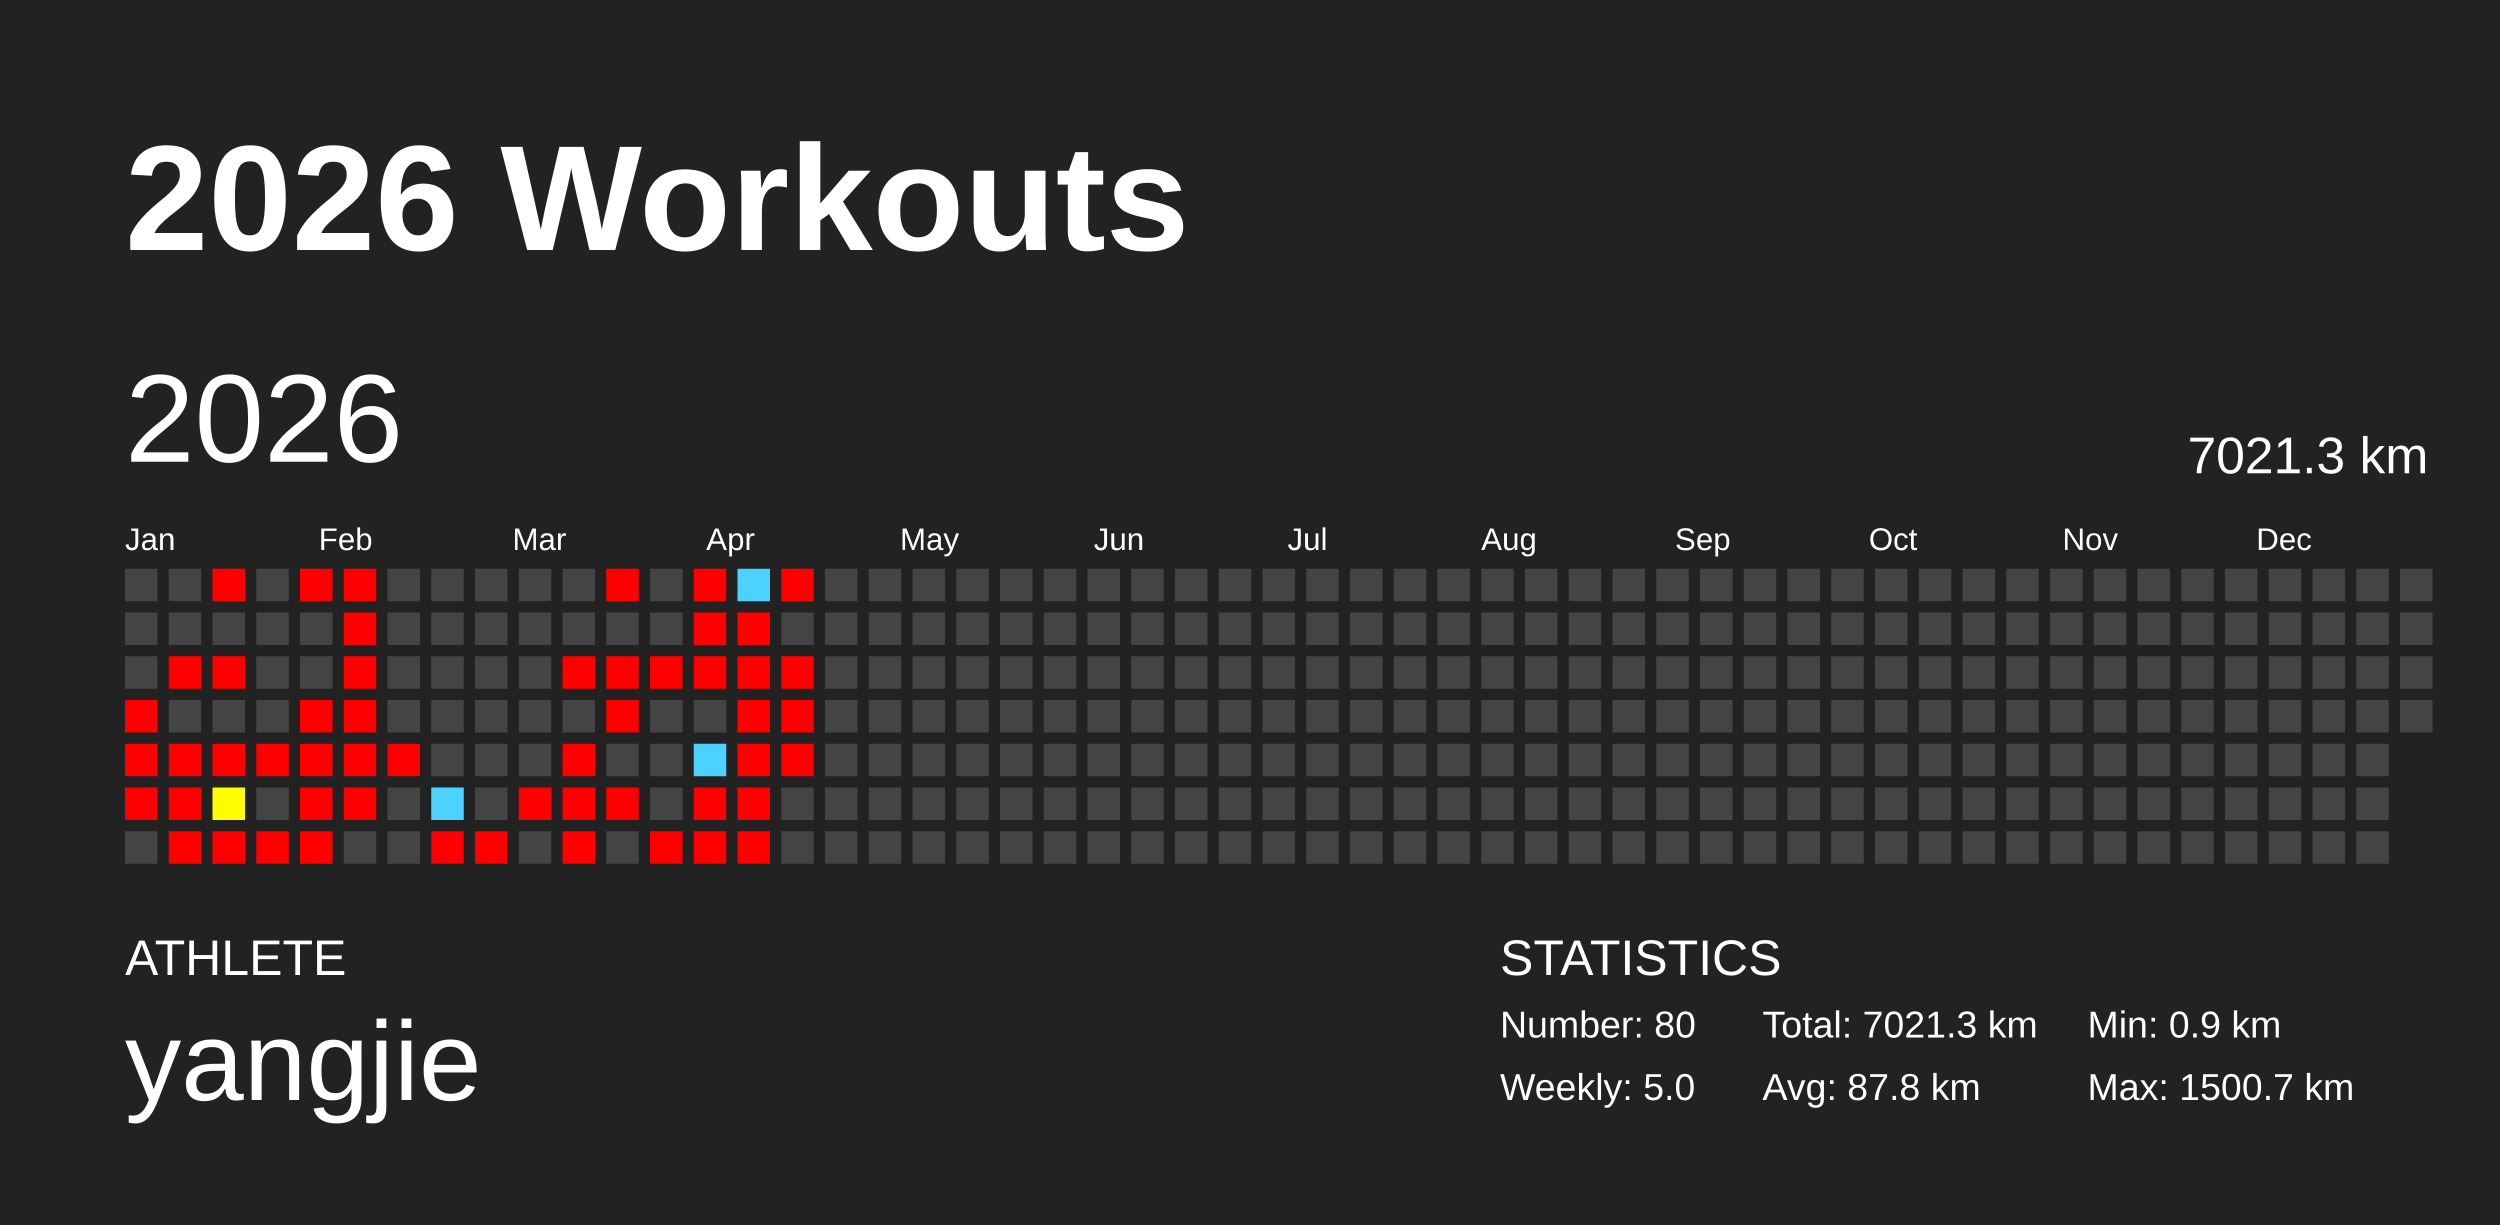
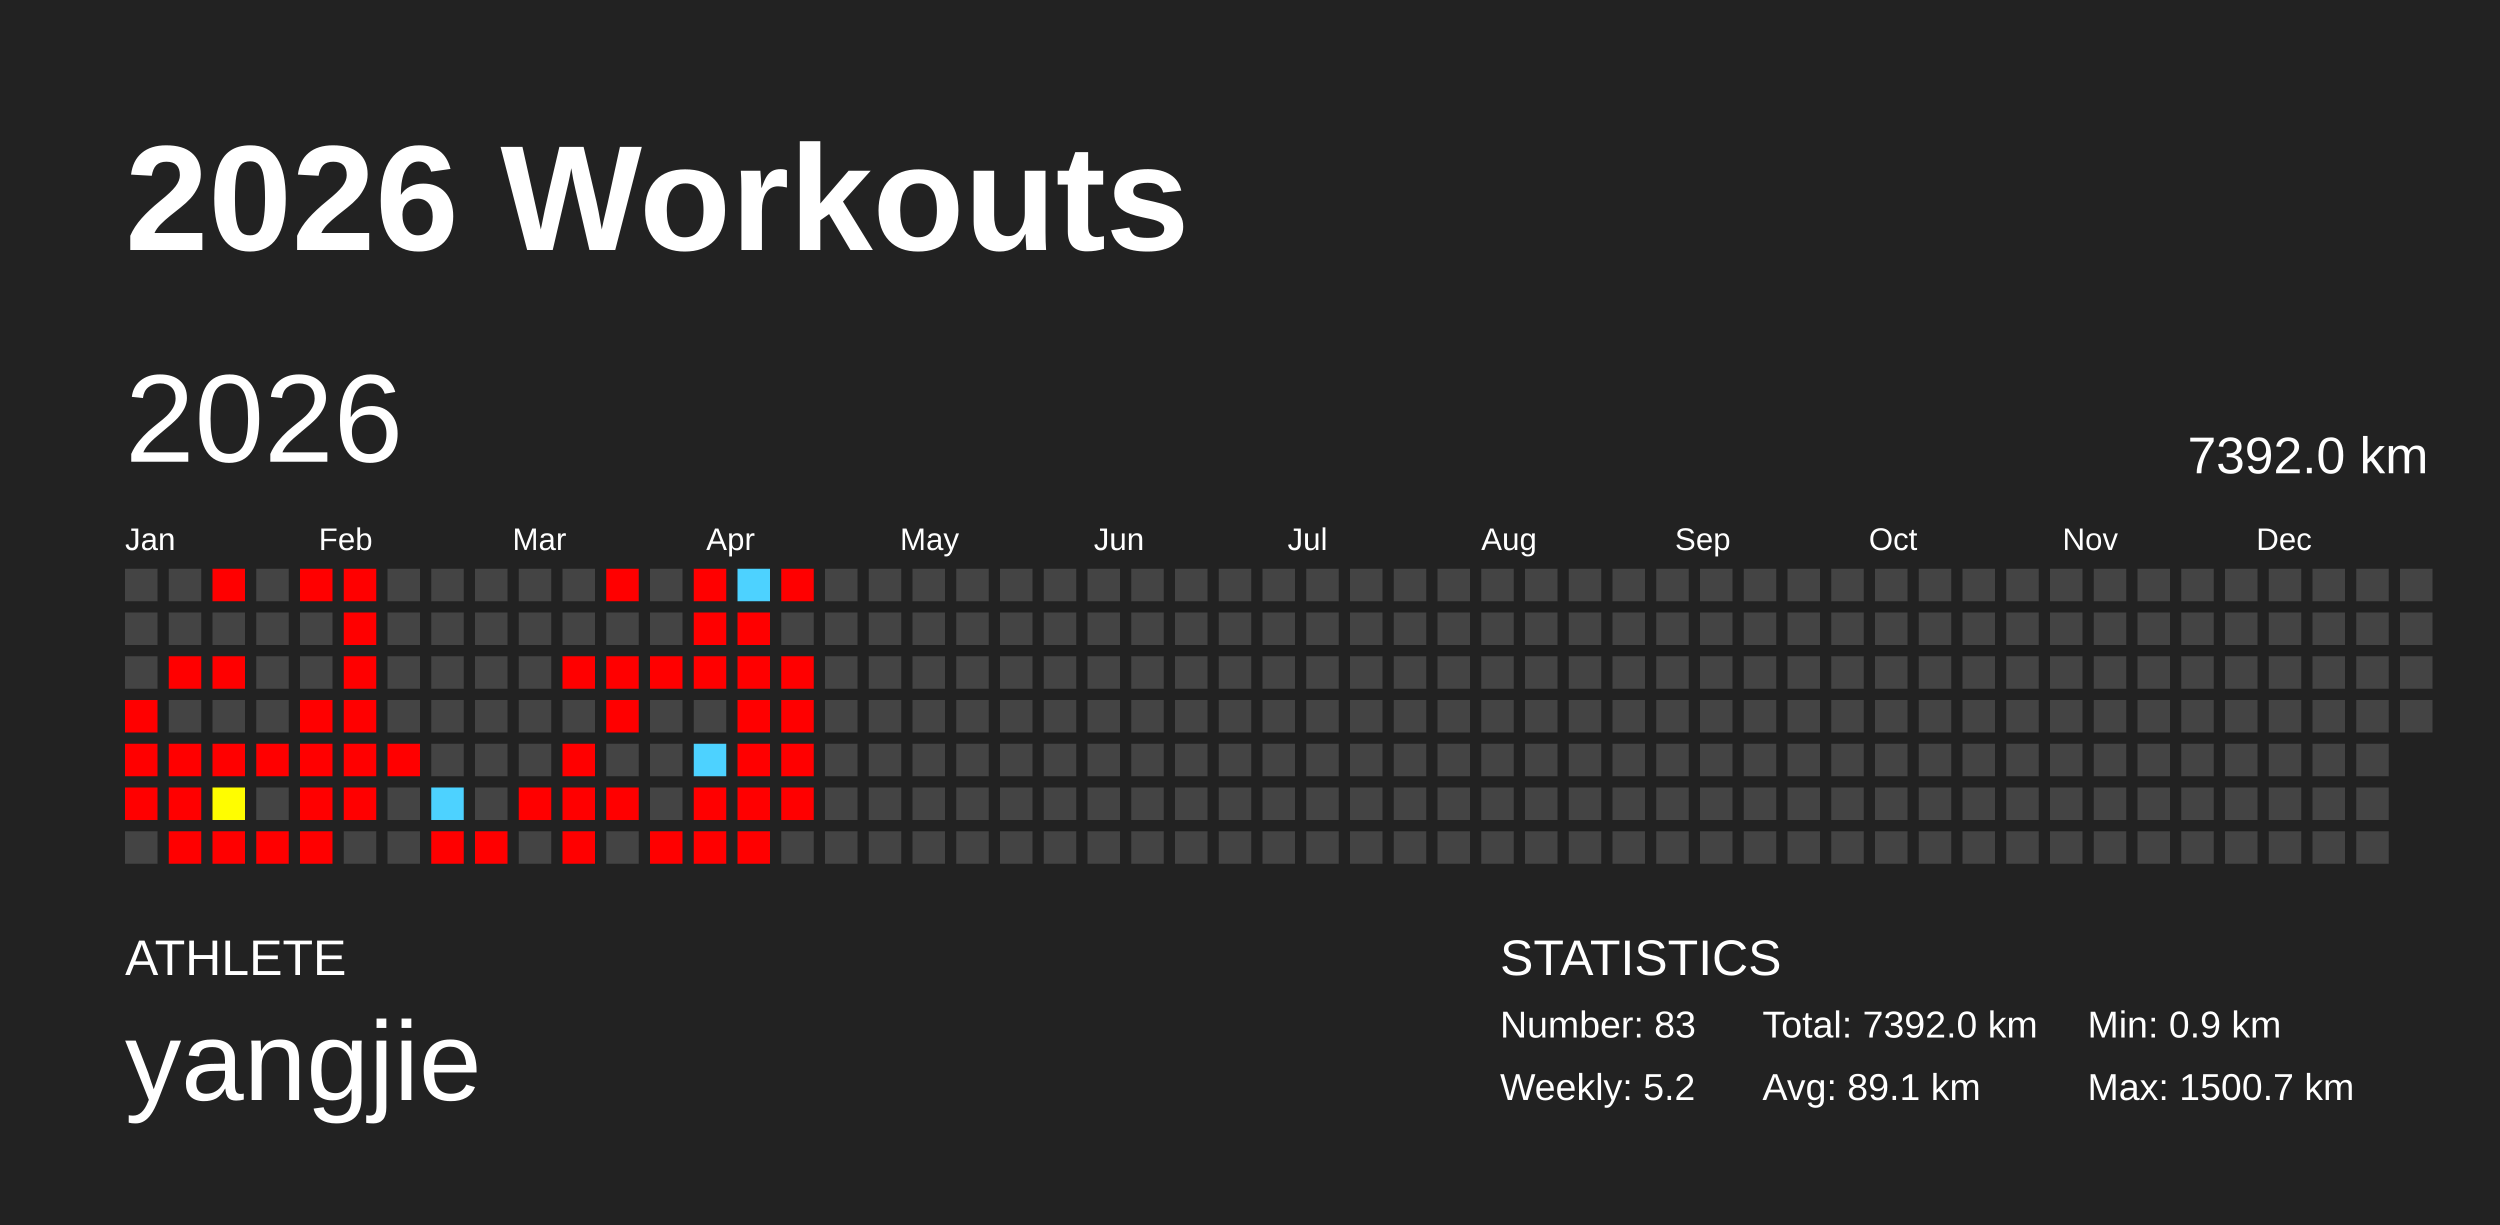
<svg xmlns="http://www.w3.org/2000/svg" baseProfile="full" height="98mm" version="1.1" viewBox="0,0,200,98" width="200mm">
  <defs />
  <rect fill="#222222" height="98" width="200" x="0" y="0" />
  <text fill="#FFFFFF" style="font-size:12px; font-family:Arial; font-weight:bold;" x="10" y="20">2026 Workouts</text>
  <text fill="#FFFFFF" style="font-size:4px; font-family:Arial" x="10" y="78">ATHLETE</text>
  <text fill="#FFFFFF" style="font-size:9px; font-family:Arial" x="10" y="88">yangjie</text>
  <text fill="#FFFFFF" style="font-size:4px; font-family:Arial" x="120" y="78">STATISTICS</text>
-   <text fill="#FFFFFF" style="font-size:3px; font-family:Arial" x="120" y="83">Number: 80</text>
-   <text fill="#FFFFFF" style="font-size:3px; font-family:Arial" x="120" y="88">Weekly: 5.0</text>
-   <text fill="#FFFFFF" style="font-size:3px; font-family:Arial" x="141" y="83">Total: 7021.3 km</text>
-   <text fill="#FFFFFF" style="font-size:3px; font-family:Arial" x="141" y="88">Avg: 87.8 km</text>
+   <text fill="#FFFFFF" style="font-size:3px; font-family:Arial" x="120" y="83">Number: 83</text>
+   <text fill="#FFFFFF" style="font-size:3px; font-family:Arial" x="120" y="88">Weekly: 5.2</text>
+   <text fill="#FFFFFF" style="font-size:3px; font-family:Arial" x="141" y="83">Total: 7392.0 km</text>
+   <text fill="#FFFFFF" style="font-size:3px; font-family:Arial" x="141" y="88">Avg: 89.1 km</text>
  <text fill="#FFFFFF" style="font-size:3px; font-family:Arial" x="167" y="83">Min: 0.9 km</text>
  <text fill="#FFFFFF" style="font-size:3px; font-family:Arial" x="167" y="88">Max: 1500.7 km</text>
  <text dominant-baseline="hanging" fill="#FFFFFF" style="font-size:10.0px; font-family:Arial;" x="10" y="30">2026</text>
-   <text dominant-baseline="hanging" fill="#FFFFFF" style="font-size:4.125px; font-family:Arial;" x="175" y="35">7021.3 km</text>
+   <text dominant-baseline="hanging" fill="#FFFFFF" style="font-size:4.125px; font-family:Arial;" x="175" y="35">7392.0 km</text>
  <text fill="#FFFFFF" style="font-size:2.5px; font-family:Arial" x="10.0" y="44">Jan</text>
  <text fill="#FFFFFF" style="font-size:2.5px; font-family:Arial" x="25.5" y="44">Feb</text>
  <text fill="#FFFFFF" style="font-size:2.5px; font-family:Arial" x="41.0" y="44">Mar</text>
  <text fill="#FFFFFF" style="font-size:2.5px; font-family:Arial" x="56.5" y="44">Apr</text>
  <text fill="#FFFFFF" style="font-size:2.5px; font-family:Arial" x="72.0" y="44">May</text>
  <text fill="#FFFFFF" style="font-size:2.5px; font-family:Arial" x="87.5" y="44">Jun</text>
  <text fill="#FFFFFF" style="font-size:2.5px; font-family:Arial" x="103.0" y="44">Jul</text>
  <text fill="#FFFFFF" style="font-size:2.5px; font-family:Arial" x="118.5" y="44">Aug</text>
  <text fill="#FFFFFF" style="font-size:2.5px; font-family:Arial" x="134.0" y="44">Sep</text>
  <text fill="#FFFFFF" style="font-size:2.5px; font-family:Arial" x="149.5" y="44">Oct</text>
  <text fill="#FFFFFF" style="font-size:2.5px; font-family:Arial" x="165.0" y="44">Nov</text>
  <text fill="#FFFFFF" style="font-size:2.5px; font-family:Arial" x="180.5" y="44">Dec</text>
  <rect fill="#444444" height="2.6" width="2.6" x="10.0" y="45.5" />
  <rect fill="#444444" height="2.6" width="2.6" x="10.0" y="49.0" />
  <rect fill="#444444" height="2.6" width="2.6" x="10.0" y="52.5" />
  <rect fill="red" height="2.6" width="2.6" x="10.0" y="56.0" />
  <rect fill="red" height="2.6" width="2.6" x="10.0" y="59.5" />
  <rect fill="red" height="2.6" width="2.6" x="10.0" y="63.0" />
  <rect fill="#444444" height="2.6" width="2.6" x="10.0" y="66.5" />
  <rect fill="#444444" height="2.6" width="2.6" x="13.5" y="45.5" />
  <rect fill="#444444" height="2.6" width="2.6" x="13.5" y="49.0" />
  <rect fill="red" height="2.6" width="2.6" x="13.5" y="52.5" />
  <rect fill="#444444" height="2.6" width="2.6" x="13.5" y="56.0" />
  <rect fill="red" height="2.6" width="2.6" x="13.5" y="59.5" />
  <rect fill="red" height="2.6" width="2.6" x="13.5" y="63.0" />
  <rect fill="red" height="2.6" width="2.6" x="13.5" y="66.5" />
  <rect fill="red" height="2.6" width="2.6" x="17.0" y="45.5" />
  <rect fill="#444444" height="2.6" width="2.6" x="17.0" y="49.0" />
  <rect fill="red" height="2.6" width="2.6" x="17.0" y="52.5" />
  <rect fill="#444444" height="2.6" width="2.6" x="17.0" y="56.0" />
  <rect fill="red" height="2.6" width="2.6" x="17.0" y="59.5" />
  <rect fill="#fffd00" height="2.6" width="2.6" x="17.0" y="63.0" />
  <rect fill="red" height="2.6" width="2.6" x="17.0" y="66.5" />
  <rect fill="#444444" height="2.6" width="2.6" x="20.5" y="45.5" />
  <rect fill="#444444" height="2.6" width="2.6" x="20.5" y="49.0" />
  <rect fill="#444444" height="2.6" width="2.6" x="20.5" y="52.5" />
  <rect fill="#444444" height="2.6" width="2.6" x="20.5" y="56.0" />
  <rect fill="red" height="2.6" width="2.6" x="20.5" y="59.5" />
  <rect fill="#444444" height="2.6" width="2.6" x="20.5" y="63.0" />
  <rect fill="red" height="2.6" width="2.6" x="20.5" y="66.5" />
  <rect fill="red" height="2.6" width="2.6" x="24.0" y="45.5" />
  <rect fill="#444444" height="2.6" width="2.6" x="24.0" y="49.0" />
  <rect fill="#444444" height="2.6" width="2.6" x="24.0" y="52.5" />
  <rect fill="red" height="2.6" width="2.6" x="24.0" y="56.0" />
  <rect fill="red" height="2.6" width="2.6" x="24.0" y="59.5" />
  <rect fill="red" height="2.6" width="2.6" x="24.0" y="63.0" />
  <rect fill="red" height="2.6" width="2.6" x="24.0" y="66.5" />
  <rect fill="red" height="2.6" width="2.6" x="27.5" y="45.5" />
  <rect fill="red" height="2.6" width="2.6" x="27.5" y="49.0" />
  <rect fill="red" height="2.6" width="2.6" x="27.5" y="52.5" />
  <rect fill="red" height="2.6" width="2.6" x="27.5" y="56.0" />
  <rect fill="red" height="2.6" width="2.6" x="27.5" y="59.5" />
  <rect fill="red" height="2.6" width="2.6" x="27.5" y="63.0" />
  <rect fill="#444444" height="2.6" width="2.6" x="27.5" y="66.5" />
  <rect fill="#444444" height="2.6" width="2.6" x="31.0" y="45.5" />
  <rect fill="#444444" height="2.6" width="2.6" x="31.0" y="49.0" />
  <rect fill="#444444" height="2.6" width="2.6" x="31.0" y="52.5" />
  <rect fill="#444444" height="2.6" width="2.6" x="31.0" y="56.0" />
  <rect fill="red" height="2.6" width="2.6" x="31.0" y="59.5" />
  <rect fill="#444444" height="2.6" width="2.6" x="31.0" y="63.0" />
  <rect fill="#444444" height="2.6" width="2.6" x="31.0" y="66.5" />
  <rect fill="#444444" height="2.6" width="2.6" x="34.5" y="45.5" />
  <rect fill="#444444" height="2.6" width="2.6" x="34.5" y="49.0" />
  <rect fill="#444444" height="2.6" width="2.6" x="34.5" y="52.5" />
  <rect fill="#444444" height="2.6" width="2.6" x="34.5" y="56.0" />
  <rect fill="#444444" height="2.6" width="2.6" x="34.5" y="59.5" />
  <rect fill="#4dd2ff" height="2.6" width="2.6" x="34.5" y="63.0" />
  <rect fill="red" height="2.6" width="2.6" x="34.5" y="66.5" />
  <rect fill="#444444" height="2.6" width="2.6" x="38.0" y="45.5" />
  <rect fill="#444444" height="2.6" width="2.6" x="38.0" y="49.0" />
  <rect fill="#444444" height="2.6" width="2.6" x="38.0" y="52.5" />
  <rect fill="#444444" height="2.6" width="2.6" x="38.0" y="56.0" />
  <rect fill="#444444" height="2.6" width="2.6" x="38.0" y="59.5" />
  <rect fill="#444444" height="2.6" width="2.6" x="38.0" y="63.0" />
  <rect fill="red" height="2.6" width="2.6" x="38.0" y="66.5" />
  <rect fill="#444444" height="2.6" width="2.6" x="41.5" y="45.5" />
  <rect fill="#444444" height="2.6" width="2.6" x="41.5" y="49.0" />
  <rect fill="#444444" height="2.6" width="2.6" x="41.5" y="52.5" />
  <rect fill="#444444" height="2.6" width="2.6" x="41.5" y="56.0" />
  <rect fill="#444444" height="2.6" width="2.6" x="41.5" y="59.5" />
  <rect fill="red" height="2.6" width="2.6" x="41.5" y="63.0" />
  <rect fill="#444444" height="2.6" width="2.6" x="41.5" y="66.5" />
  <rect fill="#444444" height="2.6" width="2.6" x="45.0" y="45.5" />
  <rect fill="#444444" height="2.6" width="2.6" x="45.0" y="49.0" />
  <rect fill="red" height="2.6" width="2.6" x="45.0" y="52.5" />
  <rect fill="#444444" height="2.6" width="2.6" x="45.0" y="56.0" />
  <rect fill="red" height="2.6" width="2.6" x="45.0" y="59.5" />
  <rect fill="red" height="2.6" width="2.6" x="45.0" y="63.0" />
  <rect fill="red" height="2.6" width="2.6" x="45.0" y="66.5" />
  <rect fill="red" height="2.6" width="2.6" x="48.5" y="45.5" />
  <rect fill="#444444" height="2.6" width="2.6" x="48.5" y="49.0" />
  <rect fill="red" height="2.6" width="2.6" x="48.5" y="52.5" />
  <rect fill="red" height="2.6" width="2.6" x="48.5" y="56.0" />
  <rect fill="#444444" height="2.6" width="2.6" x="48.5" y="59.5" />
  <rect fill="red" height="2.6" width="2.6" x="48.5" y="63.0" />
  <rect fill="#444444" height="2.6" width="2.6" x="48.5" y="66.5" />
  <rect fill="#444444" height="2.6" width="2.6" x="52.0" y="45.5" />
  <rect fill="#444444" height="2.6" width="2.6" x="52.0" y="49.0" />
  <rect fill="red" height="2.6" width="2.6" x="52.0" y="52.5" />
  <rect fill="#444444" height="2.6" width="2.6" x="52.0" y="56.0" />
  <rect fill="#444444" height="2.6" width="2.6" x="52.0" y="59.5" />
  <rect fill="#444444" height="2.6" width="2.6" x="52.0" y="63.0" />
  <rect fill="red" height="2.6" width="2.6" x="52.0" y="66.5" />
  <rect fill="red" height="2.6" width="2.6" x="55.5" y="45.5" />
  <rect fill="red" height="2.6" width="2.6" x="55.5" y="49.0" />
  <rect fill="red" height="2.6" width="2.6" x="55.5" y="52.5" />
  <rect fill="#444444" height="2.6" width="2.6" x="55.5" y="56.0" />
  <rect fill="#4dd2ff" height="2.6" width="2.6" x="55.5" y="59.5" />
  <rect fill="red" height="2.6" width="2.6" x="55.5" y="63.0" />
  <rect fill="red" height="2.6" width="2.6" x="55.5" y="66.5" />
  <rect fill="#4dd2ff" height="2.6" width="2.6" x="59.0" y="45.5" />
  <rect fill="red" height="2.6" width="2.6" x="59.0" y="49.0" />
  <rect fill="red" height="2.6" width="2.6" x="59.0" y="52.5" />
  <rect fill="red" height="2.6" width="2.6" x="59.0" y="56.0" />
  <rect fill="red" height="2.6" width="2.6" x="59.0" y="59.5" />
  <rect fill="red" height="2.6" width="2.6" x="59.0" y="63.0" />
  <rect fill="red" height="2.6" width="2.6" x="59.0" y="66.5" />
  <rect fill="red" height="2.6" width="2.6" x="62.5" y="45.5" />
  <rect fill="#444444" height="2.6" width="2.6" x="62.5" y="49.0" />
  <rect fill="red" height="2.6" width="2.6" x="62.5" y="52.5" />
  <rect fill="red" height="2.6" width="2.6" x="62.5" y="56.0" />
  <rect fill="red" height="2.6" width="2.6" x="62.5" y="59.5" />
-   <rect fill="#444444" height="2.6" width="2.6" x="62.5" y="63.0" />
+   <rect fill="red" height="2.6" width="2.6" x="62.5" y="63.0" />
  <rect fill="#444444" height="2.6" width="2.6" x="62.5" y="66.5" />
  <rect fill="#444444" height="2.6" width="2.6" x="66.0" y="45.5" />
  <rect fill="#444444" height="2.6" width="2.6" x="66.0" y="49.0" />
  <rect fill="#444444" height="2.6" width="2.6" x="66.0" y="52.5" />
  <rect fill="#444444" height="2.6" width="2.6" x="66.0" y="56.0" />
  <rect fill="#444444" height="2.6" width="2.6" x="66.0" y="59.5" />
  <rect fill="#444444" height="2.6" width="2.6" x="66.0" y="63.0" />
  <rect fill="#444444" height="2.6" width="2.6" x="66.0" y="66.5" />
  <rect fill="#444444" height="2.6" width="2.6" x="69.5" y="45.5" />
  <rect fill="#444444" height="2.6" width="2.6" x="69.5" y="49.0" />
  <rect fill="#444444" height="2.6" width="2.6" x="69.5" y="52.5" />
  <rect fill="#444444" height="2.6" width="2.6" x="69.5" y="56.0" />
  <rect fill="#444444" height="2.6" width="2.6" x="69.5" y="59.5" />
  <rect fill="#444444" height="2.6" width="2.6" x="69.5" y="63.0" />
  <rect fill="#444444" height="2.6" width="2.6" x="69.5" y="66.5" />
  <rect fill="#444444" height="2.6" width="2.6" x="73.0" y="45.5" />
  <rect fill="#444444" height="2.6" width="2.6" x="73.0" y="49.0" />
  <rect fill="#444444" height="2.6" width="2.6" x="73.0" y="52.5" />
  <rect fill="#444444" height="2.6" width="2.6" x="73.0" y="56.0" />
  <rect fill="#444444" height="2.6" width="2.6" x="73.0" y="59.5" />
  <rect fill="#444444" height="2.6" width="2.6" x="73.0" y="63.0" />
  <rect fill="#444444" height="2.6" width="2.6" x="73.0" y="66.5" />
  <rect fill="#444444" height="2.6" width="2.6" x="76.5" y="45.5" />
  <rect fill="#444444" height="2.6" width="2.6" x="76.5" y="49.0" />
  <rect fill="#444444" height="2.6" width="2.6" x="76.5" y="52.5" />
  <rect fill="#444444" height="2.6" width="2.6" x="76.5" y="56.0" />
  <rect fill="#444444" height="2.6" width="2.6" x="76.5" y="59.5" />
  <rect fill="#444444" height="2.6" width="2.6" x="76.5" y="63.0" />
  <rect fill="#444444" height="2.6" width="2.6" x="76.5" y="66.5" />
  <rect fill="#444444" height="2.6" width="2.6" x="80.0" y="45.5" />
  <rect fill="#444444" height="2.6" width="2.6" x="80.0" y="49.0" />
  <rect fill="#444444" height="2.6" width="2.6" x="80.0" y="52.5" />
  <rect fill="#444444" height="2.6" width="2.6" x="80.0" y="56.0" />
  <rect fill="#444444" height="2.6" width="2.6" x="80.0" y="59.5" />
  <rect fill="#444444" height="2.6" width="2.6" x="80.0" y="63.0" />
  <rect fill="#444444" height="2.6" width="2.6" x="80.0" y="66.5" />
  <rect fill="#444444" height="2.6" width="2.6" x="83.5" y="45.5" />
  <rect fill="#444444" height="2.6" width="2.6" x="83.5" y="49.0" />
  <rect fill="#444444" height="2.6" width="2.6" x="83.5" y="52.5" />
  <rect fill="#444444" height="2.6" width="2.6" x="83.5" y="56.0" />
  <rect fill="#444444" height="2.6" width="2.6" x="83.5" y="59.5" />
  <rect fill="#444444" height="2.6" width="2.6" x="83.5" y="63.0" />
  <rect fill="#444444" height="2.6" width="2.6" x="83.5" y="66.5" />
  <rect fill="#444444" height="2.6" width="2.6" x="87.0" y="45.5" />
  <rect fill="#444444" height="2.6" width="2.6" x="87.0" y="49.0" />
  <rect fill="#444444" height="2.6" width="2.6" x="87.0" y="52.5" />
  <rect fill="#444444" height="2.6" width="2.6" x="87.0" y="56.0" />
  <rect fill="#444444" height="2.6" width="2.6" x="87.0" y="59.5" />
  <rect fill="#444444" height="2.6" width="2.6" x="87.0" y="63.0" />
  <rect fill="#444444" height="2.6" width="2.6" x="87.0" y="66.5" />
  <rect fill="#444444" height="2.6" width="2.6" x="90.5" y="45.5" />
  <rect fill="#444444" height="2.6" width="2.6" x="90.5" y="49.0" />
  <rect fill="#444444" height="2.6" width="2.6" x="90.5" y="52.5" />
  <rect fill="#444444" height="2.6" width="2.6" x="90.5" y="56.0" />
  <rect fill="#444444" height="2.6" width="2.6" x="90.5" y="59.5" />
  <rect fill="#444444" height="2.6" width="2.6" x="90.5" y="63.0" />
  <rect fill="#444444" height="2.6" width="2.6" x="90.5" y="66.5" />
  <rect fill="#444444" height="2.6" width="2.6" x="94.0" y="45.5" />
  <rect fill="#444444" height="2.6" width="2.6" x="94.0" y="49.0" />
  <rect fill="#444444" height="2.6" width="2.6" x="94.0" y="52.5" />
  <rect fill="#444444" height="2.6" width="2.6" x="94.0" y="56.0" />
  <rect fill="#444444" height="2.6" width="2.6" x="94.0" y="59.5" />
  <rect fill="#444444" height="2.6" width="2.6" x="94.0" y="63.0" />
  <rect fill="#444444" height="2.6" width="2.6" x="94.0" y="66.5" />
  <rect fill="#444444" height="2.6" width="2.6" x="97.5" y="45.5" />
  <rect fill="#444444" height="2.6" width="2.6" x="97.5" y="49.0" />
  <rect fill="#444444" height="2.6" width="2.6" x="97.5" y="52.5" />
  <rect fill="#444444" height="2.6" width="2.6" x="97.5" y="56.0" />
  <rect fill="#444444" height="2.6" width="2.6" x="97.5" y="59.5" />
  <rect fill="#444444" height="2.6" width="2.6" x="97.5" y="63.0" />
  <rect fill="#444444" height="2.6" width="2.6" x="97.5" y="66.5" />
  <rect fill="#444444" height="2.6" width="2.6" x="101.0" y="45.5" />
  <rect fill="#444444" height="2.6" width="2.6" x="101.0" y="49.0" />
  <rect fill="#444444" height="2.6" width="2.6" x="101.0" y="52.5" />
  <rect fill="#444444" height="2.6" width="2.6" x="101.0" y="56.0" />
  <rect fill="#444444" height="2.6" width="2.6" x="101.0" y="59.5" />
  <rect fill="#444444" height="2.6" width="2.6" x="101.0" y="63.0" />
  <rect fill="#444444" height="2.6" width="2.6" x="101.0" y="66.5" />
  <rect fill="#444444" height="2.6" width="2.6" x="104.5" y="45.5" />
  <rect fill="#444444" height="2.6" width="2.6" x="104.5" y="49.0" />
  <rect fill="#444444" height="2.6" width="2.6" x="104.5" y="52.5" />
  <rect fill="#444444" height="2.6" width="2.6" x="104.5" y="56.0" />
  <rect fill="#444444" height="2.6" width="2.6" x="104.5" y="59.5" />
  <rect fill="#444444" height="2.6" width="2.6" x="104.5" y="63.0" />
  <rect fill="#444444" height="2.6" width="2.6" x="104.5" y="66.5" />
  <rect fill="#444444" height="2.6" width="2.6" x="108.0" y="45.5" />
  <rect fill="#444444" height="2.6" width="2.6" x="108.0" y="49.0" />
  <rect fill="#444444" height="2.6" width="2.6" x="108.0" y="52.5" />
  <rect fill="#444444" height="2.6" width="2.6" x="108.0" y="56.0" />
  <rect fill="#444444" height="2.6" width="2.6" x="108.0" y="59.5" />
  <rect fill="#444444" height="2.6" width="2.6" x="108.0" y="63.0" />
  <rect fill="#444444" height="2.6" width="2.6" x="108.0" y="66.5" />
  <rect fill="#444444" height="2.6" width="2.6" x="111.5" y="45.5" />
  <rect fill="#444444" height="2.6" width="2.6" x="111.5" y="49.0" />
  <rect fill="#444444" height="2.6" width="2.6" x="111.5" y="52.5" />
  <rect fill="#444444" height="2.6" width="2.6" x="111.5" y="56.0" />
  <rect fill="#444444" height="2.6" width="2.6" x="111.5" y="59.5" />
  <rect fill="#444444" height="2.6" width="2.6" x="111.5" y="63.0" />
  <rect fill="#444444" height="2.6" width="2.6" x="111.5" y="66.5" />
  <rect fill="#444444" height="2.6" width="2.6" x="115.0" y="45.5" />
  <rect fill="#444444" height="2.6" width="2.6" x="115.0" y="49.0" />
  <rect fill="#444444" height="2.6" width="2.6" x="115.0" y="52.5" />
  <rect fill="#444444" height="2.6" width="2.6" x="115.0" y="56.0" />
  <rect fill="#444444" height="2.6" width="2.6" x="115.0" y="59.5" />
  <rect fill="#444444" height="2.6" width="2.6" x="115.0" y="63.0" />
  <rect fill="#444444" height="2.6" width="2.6" x="115.0" y="66.5" />
  <rect fill="#444444" height="2.6" width="2.6" x="118.5" y="45.5" />
  <rect fill="#444444" height="2.6" width="2.6" x="118.5" y="49.0" />
  <rect fill="#444444" height="2.6" width="2.6" x="118.5" y="52.5" />
  <rect fill="#444444" height="2.6" width="2.6" x="118.5" y="56.0" />
  <rect fill="#444444" height="2.6" width="2.6" x="118.5" y="59.5" />
  <rect fill="#444444" height="2.6" width="2.6" x="118.5" y="63.0" />
  <rect fill="#444444" height="2.6" width="2.6" x="118.5" y="66.5" />
  <rect fill="#444444" height="2.6" width="2.6" x="122.0" y="45.5" />
  <rect fill="#444444" height="2.6" width="2.6" x="122.0" y="49.0" />
  <rect fill="#444444" height="2.6" width="2.6" x="122.0" y="52.5" />
  <rect fill="#444444" height="2.6" width="2.6" x="122.0" y="56.0" />
  <rect fill="#444444" height="2.6" width="2.6" x="122.0" y="59.5" />
  <rect fill="#444444" height="2.6" width="2.6" x="122.0" y="63.0" />
  <rect fill="#444444" height="2.6" width="2.6" x="122.0" y="66.5" />
  <rect fill="#444444" height="2.6" width="2.6" x="125.5" y="45.5" />
  <rect fill="#444444" height="2.6" width="2.6" x="125.5" y="49.0" />
  <rect fill="#444444" height="2.6" width="2.6" x="125.5" y="52.5" />
  <rect fill="#444444" height="2.6" width="2.6" x="125.5" y="56.0" />
  <rect fill="#444444" height="2.6" width="2.6" x="125.5" y="59.5" />
  <rect fill="#444444" height="2.6" width="2.6" x="125.5" y="63.0" />
  <rect fill="#444444" height="2.6" width="2.6" x="125.5" y="66.5" />
  <rect fill="#444444" height="2.6" width="2.6" x="129.0" y="45.5" />
  <rect fill="#444444" height="2.6" width="2.6" x="129.0" y="49.0" />
  <rect fill="#444444" height="2.6" width="2.6" x="129.0" y="52.5" />
  <rect fill="#444444" height="2.6" width="2.6" x="129.0" y="56.0" />
  <rect fill="#444444" height="2.6" width="2.6" x="129.0" y="59.5" />
  <rect fill="#444444" height="2.6" width="2.6" x="129.0" y="63.0" />
  <rect fill="#444444" height="2.6" width="2.6" x="129.0" y="66.5" />
  <rect fill="#444444" height="2.6" width="2.6" x="132.5" y="45.5" />
  <rect fill="#444444" height="2.6" width="2.6" x="132.5" y="49.0" />
  <rect fill="#444444" height="2.6" width="2.6" x="132.5" y="52.5" />
  <rect fill="#444444" height="2.6" width="2.6" x="132.5" y="56.0" />
  <rect fill="#444444" height="2.6" width="2.6" x="132.5" y="59.5" />
  <rect fill="#444444" height="2.6" width="2.6" x="132.5" y="63.0" />
  <rect fill="#444444" height="2.6" width="2.6" x="132.5" y="66.5" />
  <rect fill="#444444" height="2.6" width="2.6" x="136.0" y="45.5" />
  <rect fill="#444444" height="2.6" width="2.6" x="136.0" y="49.0" />
  <rect fill="#444444" height="2.6" width="2.6" x="136.0" y="52.5" />
  <rect fill="#444444" height="2.6" width="2.6" x="136.0" y="56.0" />
  <rect fill="#444444" height="2.6" width="2.6" x="136.0" y="59.5" />
  <rect fill="#444444" height="2.6" width="2.6" x="136.0" y="63.0" />
  <rect fill="#444444" height="2.6" width="2.6" x="136.0" y="66.5" />
  <rect fill="#444444" height="2.6" width="2.6" x="139.5" y="45.5" />
  <rect fill="#444444" height="2.6" width="2.6" x="139.5" y="49.0" />
  <rect fill="#444444" height="2.6" width="2.6" x="139.5" y="52.5" />
  <rect fill="#444444" height="2.6" width="2.6" x="139.5" y="56.0" />
  <rect fill="#444444" height="2.6" width="2.6" x="139.5" y="59.5" />
  <rect fill="#444444" height="2.6" width="2.6" x="139.5" y="63.0" />
  <rect fill="#444444" height="2.6" width="2.6" x="139.5" y="66.5" />
  <rect fill="#444444" height="2.6" width="2.6" x="143.0" y="45.5" />
  <rect fill="#444444" height="2.6" width="2.6" x="143.0" y="49.0" />
  <rect fill="#444444" height="2.6" width="2.6" x="143.0" y="52.5" />
  <rect fill="#444444" height="2.6" width="2.6" x="143.0" y="56.0" />
  <rect fill="#444444" height="2.6" width="2.6" x="143.0" y="59.5" />
  <rect fill="#444444" height="2.6" width="2.6" x="143.0" y="63.0" />
  <rect fill="#444444" height="2.6" width="2.6" x="143.0" y="66.5" />
  <rect fill="#444444" height="2.6" width="2.6" x="146.5" y="45.5" />
  <rect fill="#444444" height="2.6" width="2.6" x="146.5" y="49.0" />
  <rect fill="#444444" height="2.6" width="2.6" x="146.5" y="52.5" />
  <rect fill="#444444" height="2.6" width="2.6" x="146.5" y="56.0" />
  <rect fill="#444444" height="2.6" width="2.6" x="146.5" y="59.5" />
  <rect fill="#444444" height="2.6" width="2.6" x="146.5" y="63.0" />
  <rect fill="#444444" height="2.6" width="2.6" x="146.5" y="66.5" />
  <rect fill="#444444" height="2.6" width="2.6" x="150.0" y="45.5" />
  <rect fill="#444444" height="2.6" width="2.6" x="150.0" y="49.0" />
  <rect fill="#444444" height="2.6" width="2.6" x="150.0" y="52.5" />
  <rect fill="#444444" height="2.6" width="2.6" x="150.0" y="56.0" />
  <rect fill="#444444" height="2.6" width="2.6" x="150.0" y="59.5" />
  <rect fill="#444444" height="2.6" width="2.6" x="150.0" y="63.0" />
  <rect fill="#444444" height="2.6" width="2.6" x="150.0" y="66.5" />
  <rect fill="#444444" height="2.6" width="2.6" x="153.5" y="45.5" />
  <rect fill="#444444" height="2.6" width="2.6" x="153.5" y="49.0" />
  <rect fill="#444444" height="2.6" width="2.6" x="153.5" y="52.5" />
  <rect fill="#444444" height="2.6" width="2.6" x="153.5" y="56.0" />
  <rect fill="#444444" height="2.6" width="2.6" x="153.5" y="59.5" />
  <rect fill="#444444" height="2.6" width="2.6" x="153.5" y="63.0" />
  <rect fill="#444444" height="2.6" width="2.6" x="153.5" y="66.5" />
  <rect fill="#444444" height="2.6" width="2.6" x="157.0" y="45.5" />
  <rect fill="#444444" height="2.6" width="2.6" x="157.0" y="49.0" />
  <rect fill="#444444" height="2.6" width="2.6" x="157.0" y="52.5" />
  <rect fill="#444444" height="2.6" width="2.6" x="157.0" y="56.0" />
  <rect fill="#444444" height="2.6" width="2.6" x="157.0" y="59.5" />
  <rect fill="#444444" height="2.6" width="2.6" x="157.0" y="63.0" />
  <rect fill="#444444" height="2.6" width="2.6" x="157.0" y="66.5" />
  <rect fill="#444444" height="2.6" width="2.6" x="160.5" y="45.5" />
  <rect fill="#444444" height="2.6" width="2.6" x="160.5" y="49.0" />
  <rect fill="#444444" height="2.6" width="2.6" x="160.5" y="52.5" />
  <rect fill="#444444" height="2.6" width="2.6" x="160.5" y="56.0" />
  <rect fill="#444444" height="2.6" width="2.6" x="160.5" y="59.5" />
  <rect fill="#444444" height="2.6" width="2.6" x="160.5" y="63.0" />
  <rect fill="#444444" height="2.6" width="2.6" x="160.5" y="66.5" />
  <rect fill="#444444" height="2.6" width="2.6" x="164.0" y="45.5" />
  <rect fill="#444444" height="2.6" width="2.6" x="164.0" y="49.0" />
  <rect fill="#444444" height="2.6" width="2.6" x="164.0" y="52.5" />
  <rect fill="#444444" height="2.6" width="2.6" x="164.0" y="56.0" />
  <rect fill="#444444" height="2.6" width="2.6" x="164.0" y="59.5" />
  <rect fill="#444444" height="2.6" width="2.6" x="164.0" y="63.0" />
  <rect fill="#444444" height="2.6" width="2.6" x="164.0" y="66.5" />
  <rect fill="#444444" height="2.6" width="2.6" x="167.5" y="45.5" />
  <rect fill="#444444" height="2.6" width="2.6" x="167.5" y="49.0" />
  <rect fill="#444444" height="2.6" width="2.6" x="167.5" y="52.5" />
  <rect fill="#444444" height="2.6" width="2.6" x="167.5" y="56.0" />
  <rect fill="#444444" height="2.6" width="2.6" x="167.5" y="59.5" />
  <rect fill="#444444" height="2.6" width="2.6" x="167.5" y="63.0" />
  <rect fill="#444444" height="2.6" width="2.6" x="167.5" y="66.5" />
  <rect fill="#444444" height="2.6" width="2.6" x="171.0" y="45.5" />
  <rect fill="#444444" height="2.6" width="2.6" x="171.0" y="49.0" />
  <rect fill="#444444" height="2.6" width="2.6" x="171.0" y="52.5" />
  <rect fill="#444444" height="2.6" width="2.6" x="171.0" y="56.0" />
  <rect fill="#444444" height="2.6" width="2.6" x="171.0" y="59.5" />
  <rect fill="#444444" height="2.6" width="2.6" x="171.0" y="63.0" />
  <rect fill="#444444" height="2.6" width="2.6" x="171.0" y="66.5" />
  <rect fill="#444444" height="2.6" width="2.6" x="174.5" y="45.5" />
  <rect fill="#444444" height="2.6" width="2.6" x="174.5" y="49.0" />
  <rect fill="#444444" height="2.6" width="2.6" x="174.5" y="52.5" />
  <rect fill="#444444" height="2.6" width="2.6" x="174.5" y="56.0" />
  <rect fill="#444444" height="2.6" width="2.6" x="174.5" y="59.5" />
  <rect fill="#444444" height="2.6" width="2.6" x="174.5" y="63.0" />
  <rect fill="#444444" height="2.6" width="2.6" x="174.5" y="66.5" />
  <rect fill="#444444" height="2.6" width="2.6" x="178.0" y="45.5" />
  <rect fill="#444444" height="2.6" width="2.6" x="178.0" y="49.0" />
  <rect fill="#444444" height="2.6" width="2.6" x="178.0" y="52.5" />
  <rect fill="#444444" height="2.6" width="2.6" x="178.0" y="56.0" />
  <rect fill="#444444" height="2.6" width="2.6" x="178.0" y="59.5" />
  <rect fill="#444444" height="2.6" width="2.6" x="178.0" y="63.0" />
  <rect fill="#444444" height="2.6" width="2.6" x="178.0" y="66.5" />
  <rect fill="#444444" height="2.6" width="2.6" x="181.5" y="45.5" />
  <rect fill="#444444" height="2.6" width="2.6" x="181.5" y="49.0" />
  <rect fill="#444444" height="2.6" width="2.6" x="181.5" y="52.5" />
  <rect fill="#444444" height="2.6" width="2.6" x="181.5" y="56.0" />
  <rect fill="#444444" height="2.6" width="2.6" x="181.5" y="59.5" />
  <rect fill="#444444" height="2.6" width="2.6" x="181.5" y="63.0" />
  <rect fill="#444444" height="2.6" width="2.6" x="181.5" y="66.5" />
  <rect fill="#444444" height="2.6" width="2.6" x="185.0" y="45.5" />
  <rect fill="#444444" height="2.6" width="2.6" x="185.0" y="49.0" />
  <rect fill="#444444" height="2.6" width="2.6" x="185.0" y="52.5" />
  <rect fill="#444444" height="2.6" width="2.6" x="185.0" y="56.0" />
  <rect fill="#444444" height="2.6" width="2.6" x="185.0" y="59.5" />
  <rect fill="#444444" height="2.6" width="2.6" x="185.0" y="63.0" />
  <rect fill="#444444" height="2.6" width="2.6" x="185.0" y="66.5" />
  <rect fill="#444444" height="2.6" width="2.6" x="188.5" y="45.5" />
  <rect fill="#444444" height="2.6" width="2.6" x="188.5" y="49.0" />
  <rect fill="#444444" height="2.6" width="2.6" x="188.5" y="52.5" />
  <rect fill="#444444" height="2.6" width="2.6" x="188.5" y="56.0" />
  <rect fill="#444444" height="2.6" width="2.6" x="188.5" y="59.5" />
  <rect fill="#444444" height="2.6" width="2.6" x="188.5" y="63.0" />
  <rect fill="#444444" height="2.6" width="2.6" x="188.5" y="66.5" />
  <rect fill="#444444" height="2.6" width="2.6" x="192.0" y="45.5" />
  <rect fill="#444444" height="2.6" width="2.6" x="192.0" y="49.0" />
  <rect fill="#444444" height="2.6" width="2.6" x="192.0" y="52.5" />
  <rect fill="#444444" height="2.6" width="2.6" x="192.0" y="56.0" />
</svg>
